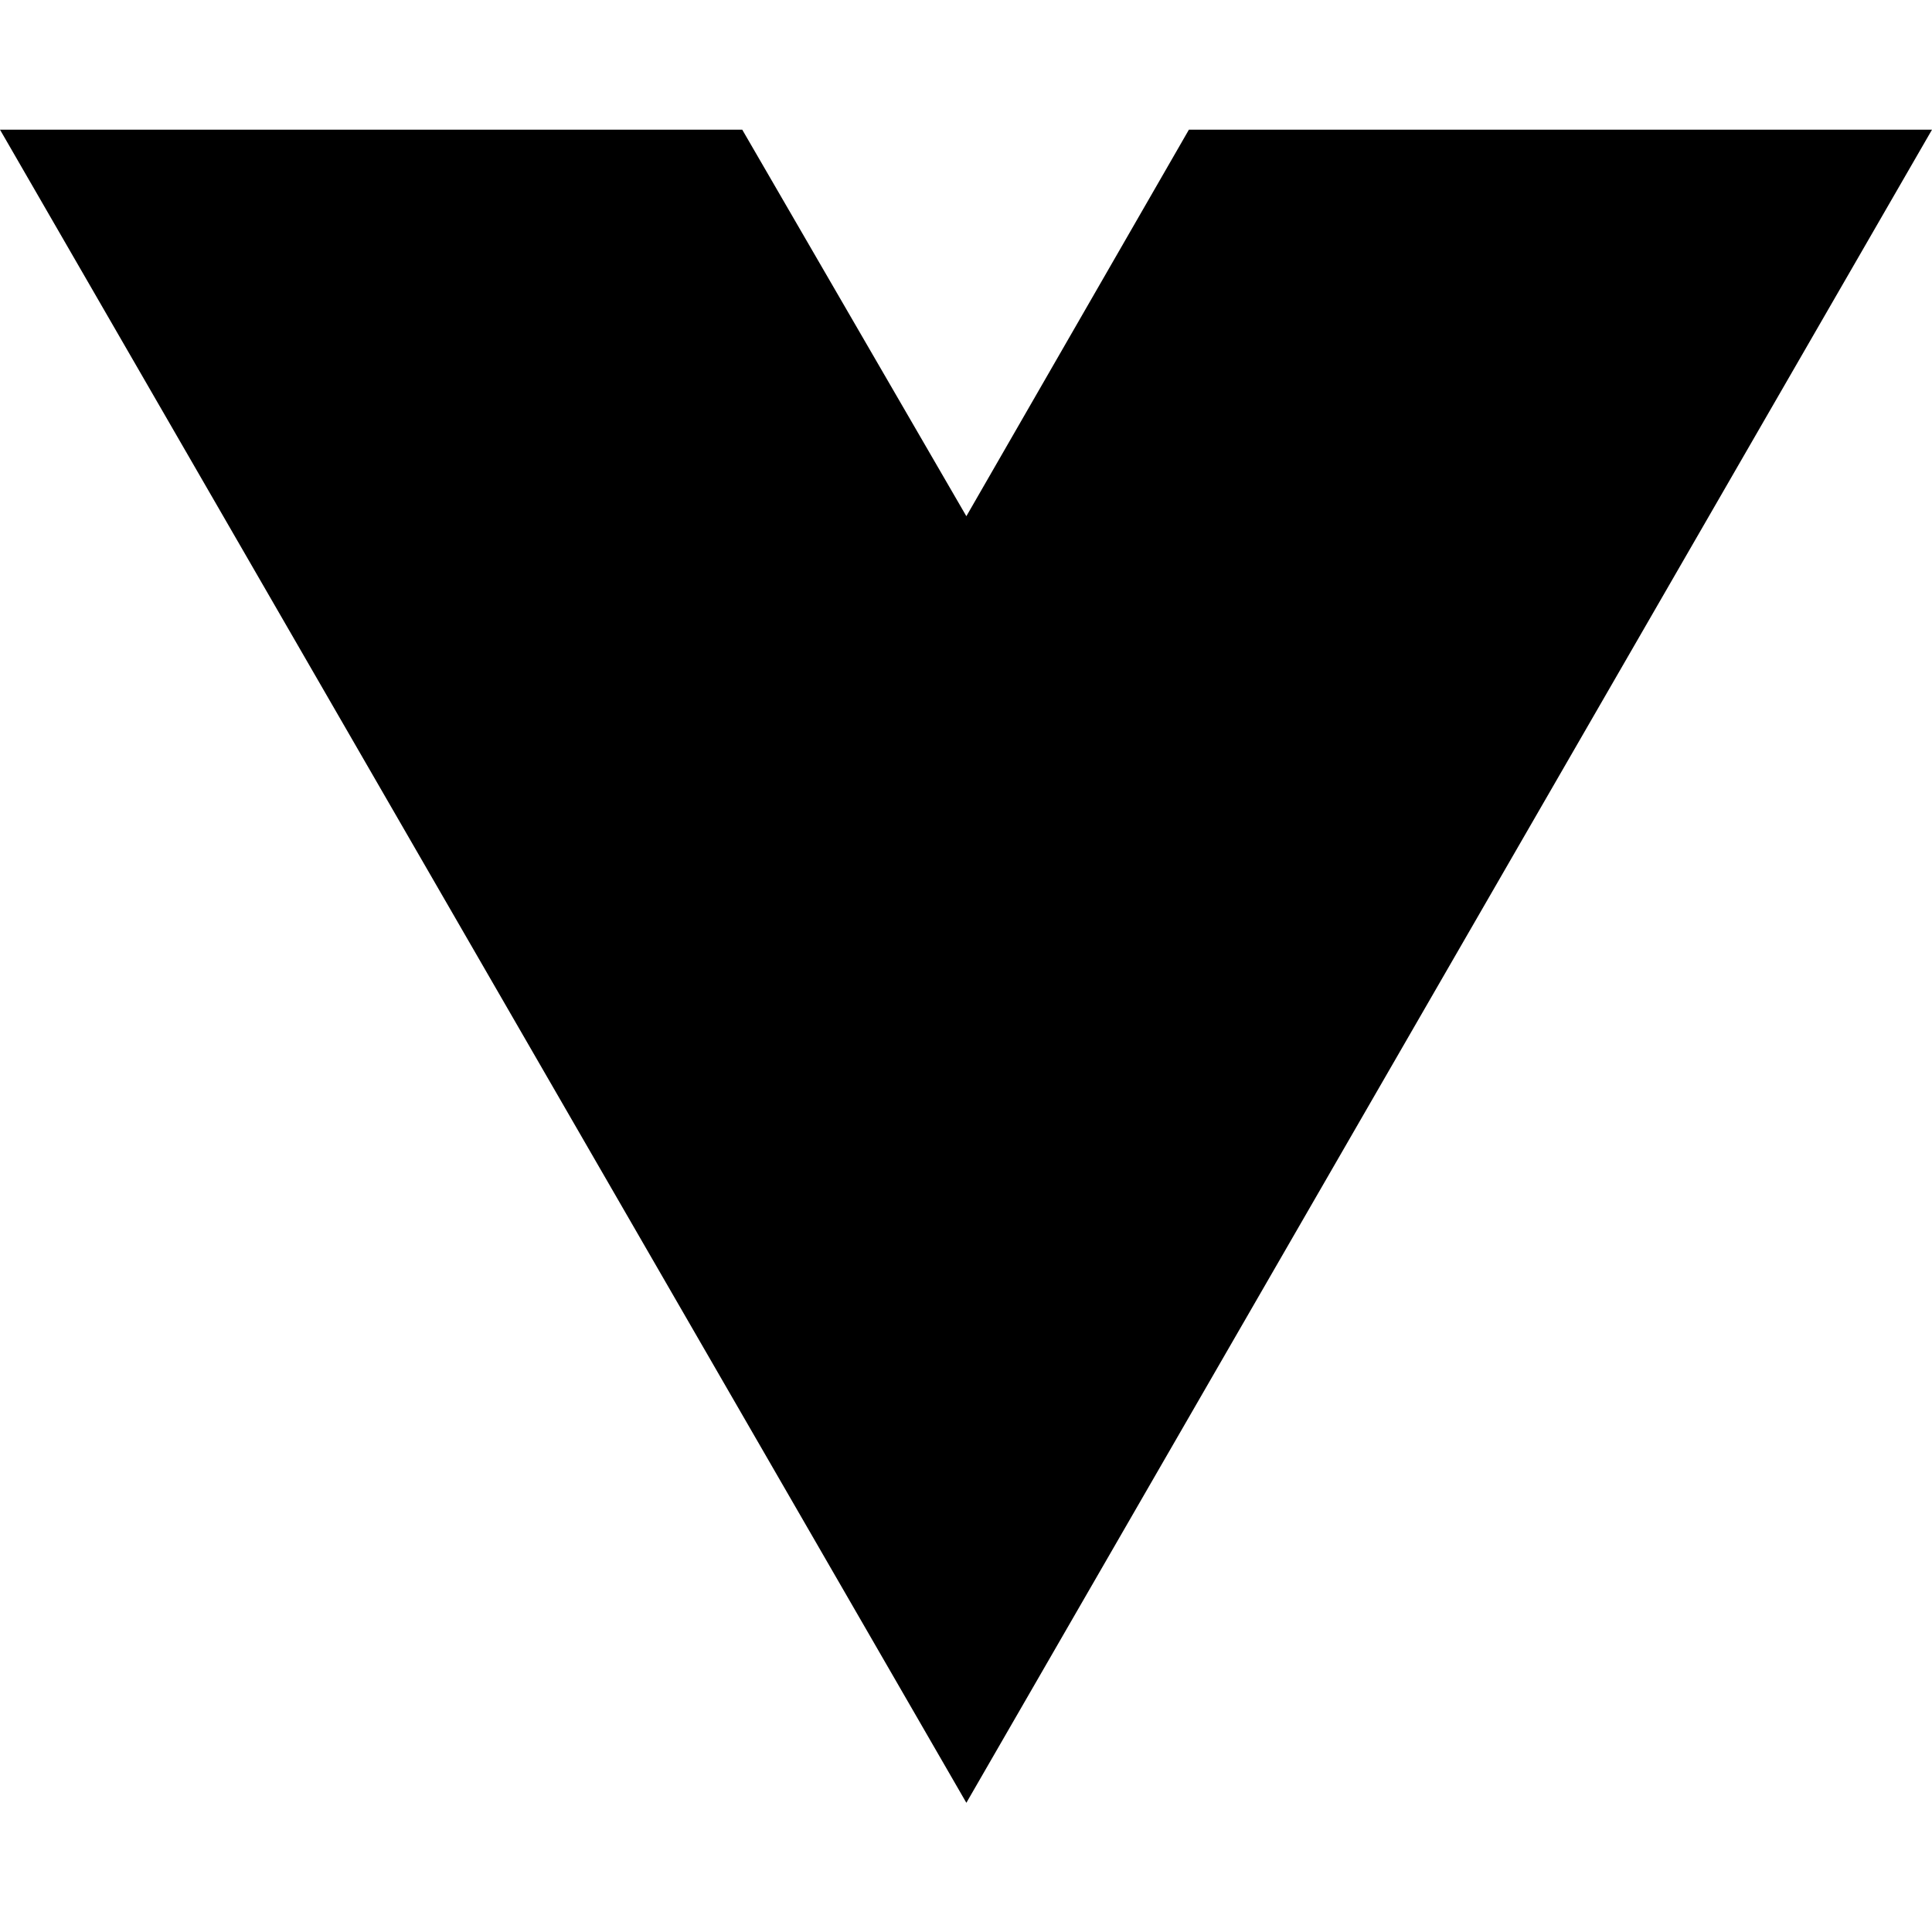
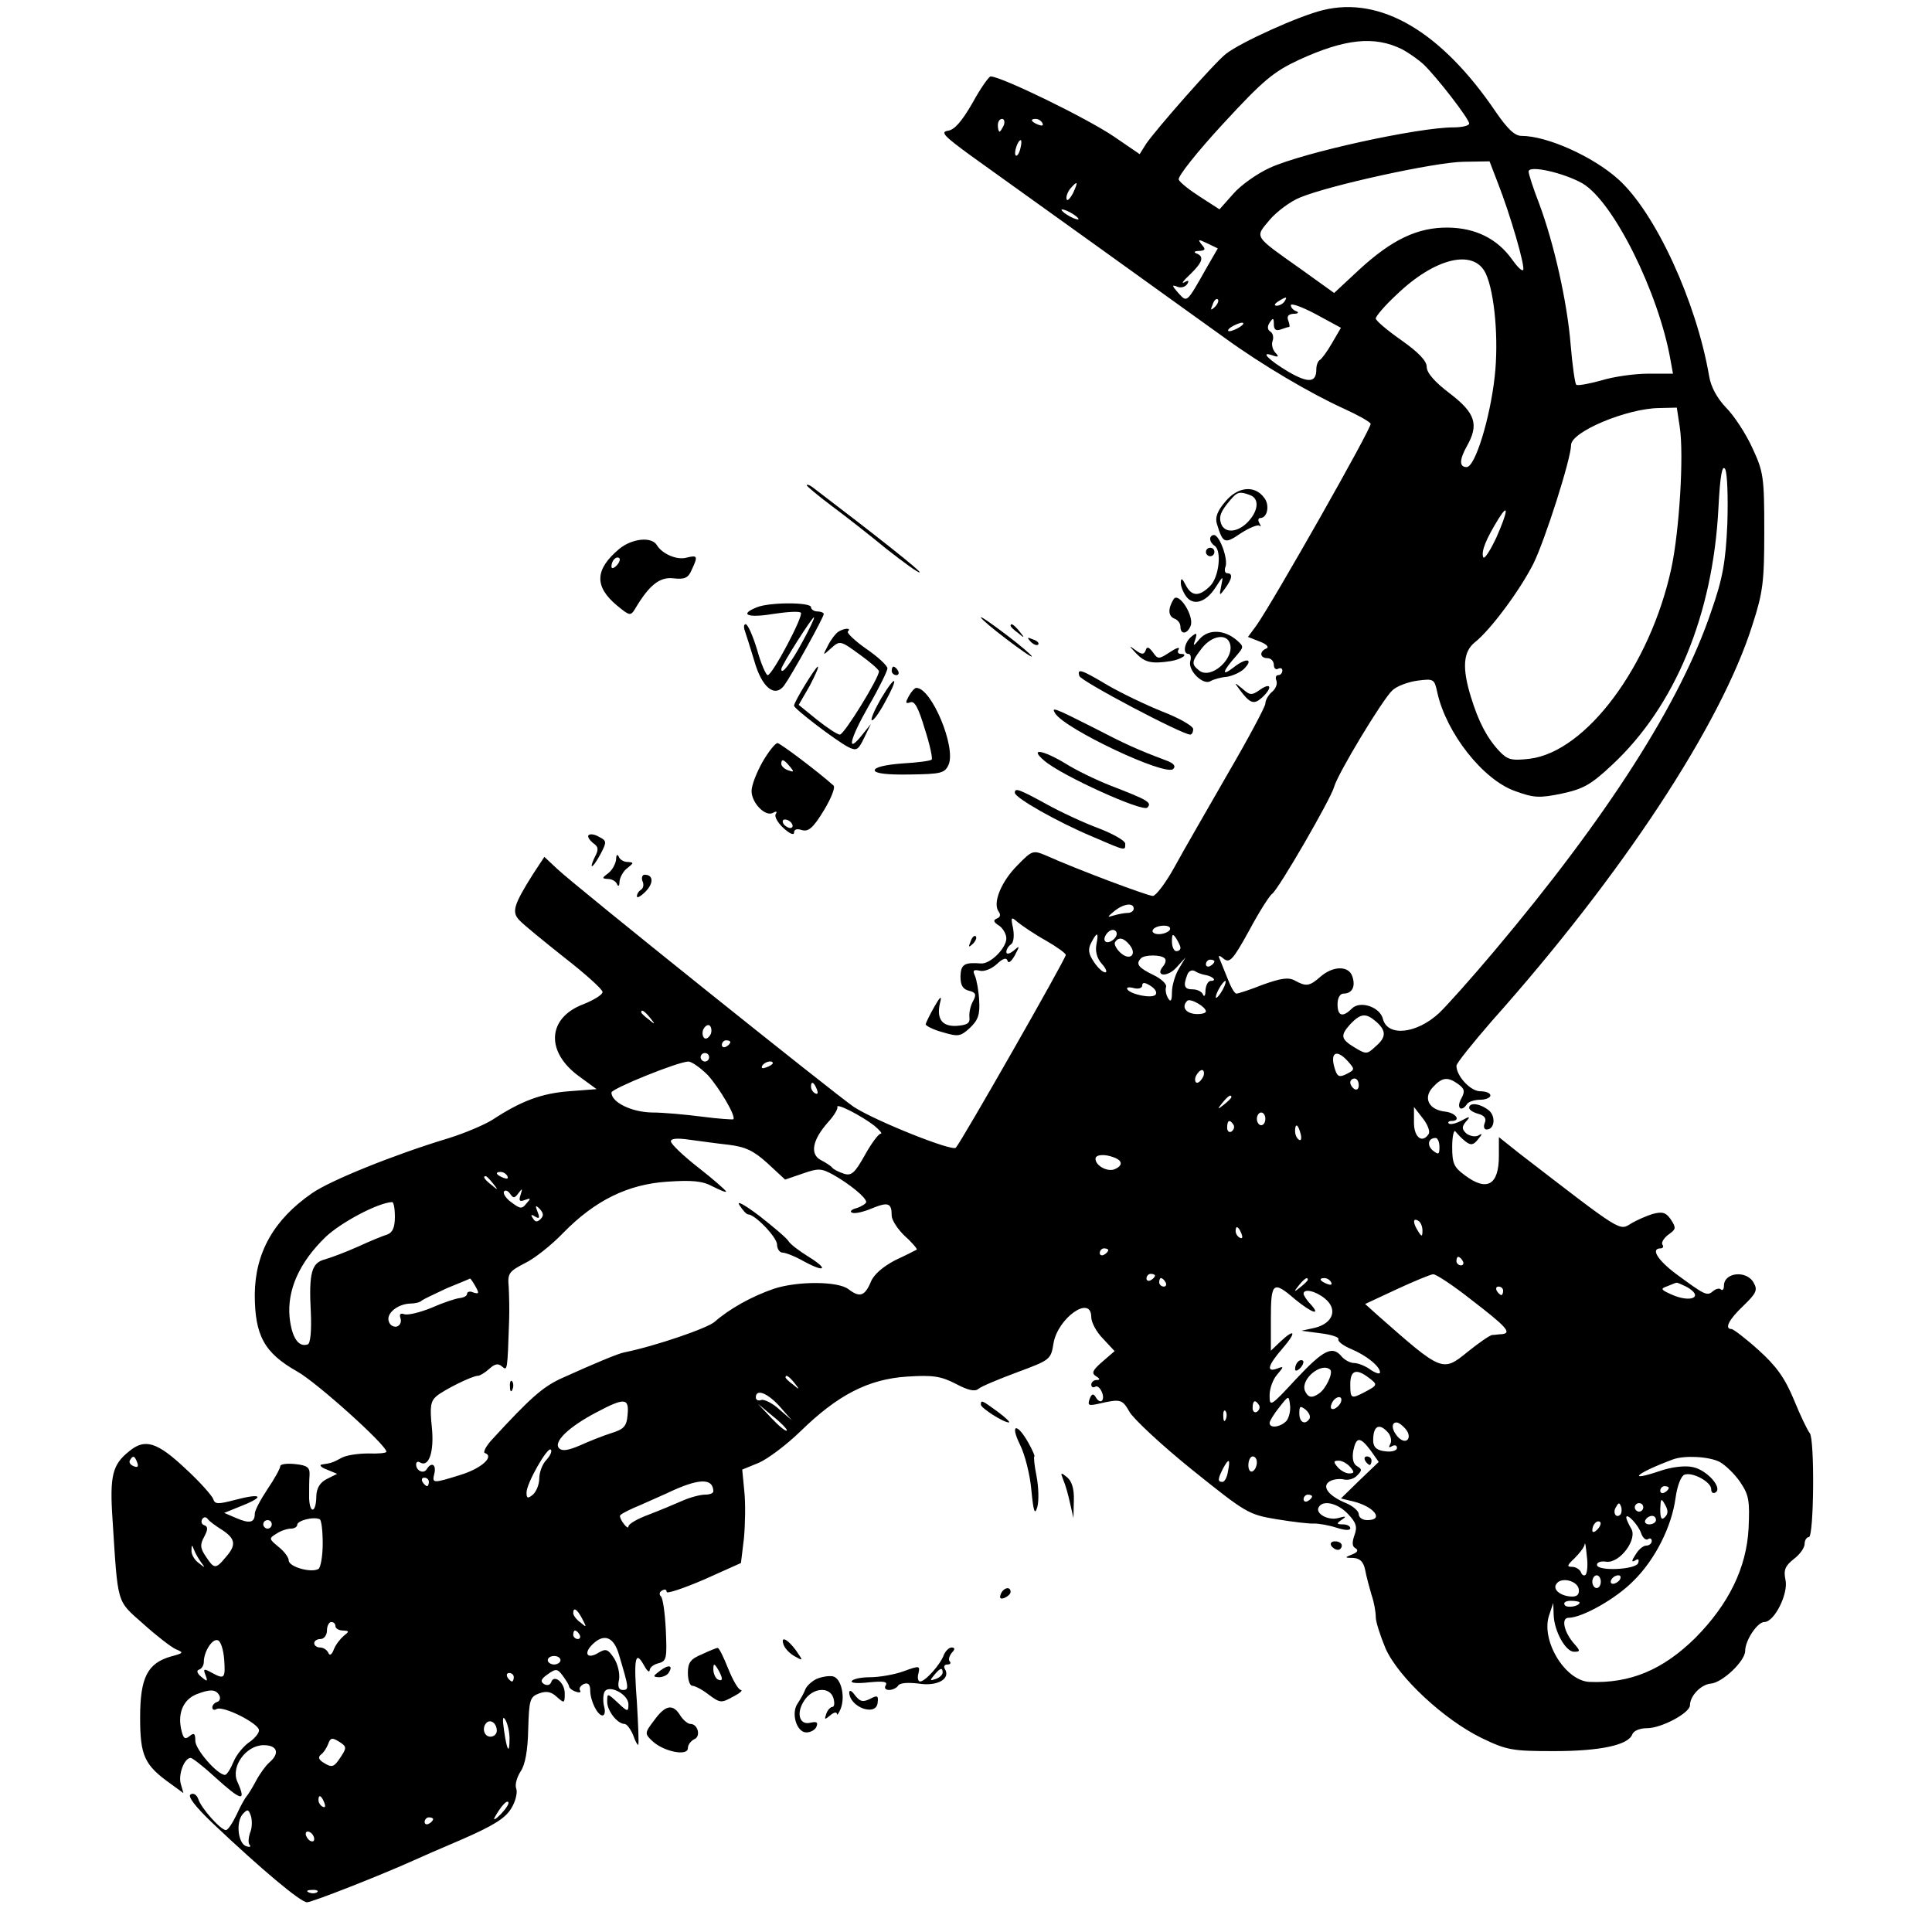
- <svg xmlns="http://www.w3.org/2000/svg" width="16" height="16" viewBox="0 0 16 16" fill="none">
-   <path d="M8.003 14.93L0 1.074H6.147L8.003 4.275L9.846 1.074H16L8.003 14.93Z" fill="black" />
+ <svg xmlns="http://www.w3.org/2000/svg" version="1.0" width="455pt" height="455pt" viewBox="0 0 455 455" preserveAspectRatio="xMidYMid meet">
+   <g transform="translate(0,455) scale(0.1,-0.1)" fill="#000000" stroke="none">
+     <path d="M3115 4526 c-57 -14 -194 -76 -228 -103 -26 -20 -164 -177 -188 -212 l-15 -24 -60 41 c-63 43 -266 142 -291 142 -4 0 -24 -28 -43 -63 -25 -43 -42 -63 -58 -65 -18 -3 -8 -13 55 -59 43 -31 180 -129 304 -218 124 -89 257 -185 295 -212 87 -63 201 -130 278 -165 33 -15 62 -31 64 -36 3 -9 -229 -418 -269 -475 l-20 -27 28 -11 c16 -6 22 -13 16 -16 -18 -7 -16 -23 2 -23 8 0 15 -7 15 -16 0 -8 5 -12 10 -9 6 3 10 1 10 -4 0 -6 -4 -11 -10 -11 -5 0 -7 -6 -4 -13 3 -8 -2 -20 -11 -27 -8 -7 -15 -19 -15 -27 0 -7 -40 -82 -89 -166 -48 -84 -105 -182 -125 -219 -21 -38 -44 -68 -51 -68 -12 0 -180 63 -251 95 -31 13 -33 13 -68 -23 -38 -38 -59 -89 -44 -109 5 -7 4 -13 -4 -16 -10 -4 -8 -9 5 -17 9 -6 17 -20 17 -30 0 -23 -38 -61 -60 -59 -39 3 -47 -2 -48 -30 0 -21 5 -30 19 -34 17 -4 19 -9 11 -24 -6 -10 -10 -27 -9 -38 2 -15 -5 -19 -30 -21 -36 -2 -49 18 -38 59 3 13 -2 8 -14 -13 -11 -19 -20 -38 -21 -42 0 -4 18 -13 40 -19 37 -11 42 -10 64 10 20 19 24 32 22 65 -1 22 -6 49 -10 58 -6 13 -3 15 11 12 10 -3 28 4 40 15 15 14 23 17 26 8 2 -7 9 -1 17 13 12 23 12 24 -3 11 -10 -8 -17 -9 -17 -3 0 6 5 14 11 18 6 4 8 19 5 37 -6 28 -5 29 11 15 10 -8 39 -28 66 -43 26 -15 47 -30 47 -34 0 -9 -247 -442 -259 -454 -9 -9 -189 63 -240 96 -44 30 -651 516 -698 560 l-31 29 -27 -41 c-46 -73 -50 -89 -32 -108 9 -10 57 -49 106 -88 49 -38 90 -75 90 -81 1 -6 -20 -19 -45 -29 -85 -32 -90 -112 -10 -170 l41 -30 -65 -5 c-65 -5 -113 -23 -180 -67 -19 -12 -66 -32 -105 -44 -126 -38 -277 -99 -320 -129 -90 -62 -134 -140 -135 -238 0 -97 22 -138 100 -182 45 -25 210 -173 210 -189 0 -3 -19 -5 -42 -4 -24 0 -52 -4 -63 -10 -20 -11 -25 -13 -47 -16 -7 -1 -2 -7 12 -12 l24 -10 -24 -12 c-16 -8 -24 -21 -25 -39 0 -40 -15 -46 -17 -7 0 19 0 44 1 55 1 18 -5 23 -34 26 -19 2 -35 0 -35 -5 0 -5 -13 -29 -30 -54 -16 -24 -30 -50 -30 -58 0 -21 -12 -24 -44 -10 l-28 12 42 17 c55 22 46 30 -15 14 -42 -11 -49 -11 -53 2 -3 8 -32 41 -66 72 -66 62 -95 71 -132 40 -39 -31 -46 -57 -39 -160 13 -204 9 -190 72 -246 31 -28 66 -55 77 -60 19 -8 19 -9 -11 -17 -56 -16 -73 -50 -73 -144 0 -90 10 -112 72 -156 l30 -22 -6 21 c-7 22 8 62 23 62 4 0 30 -20 57 -45 63 -57 75 -60 53 -11 -16 35 20 86 62 86 32 0 39 -19 13 -41 -8 -7 -22 -26 -31 -43 -9 -17 -19 -33 -22 -36 -3 -3 -14 -22 -23 -42 -10 -21 -21 -38 -26 -38 -12 0 -58 51 -65 73 -4 11 -12 15 -18 11 -8 -4 11 -29 52 -68 114 -108 207 -186 222 -186 12 0 177 65 252 99 11 5 63 28 115 50 73 32 100 49 114 72 10 16 15 37 12 46 -4 9 1 27 10 41 11 16 17 50 18 100 2 69 4 76 26 84 17 6 28 4 41 -8 18 -16 19 -16 19 8 0 26 -26 46 -32 26 -3 -7 -10 -8 -17 -4 -9 6 -7 12 9 23 19 14 23 13 35 -3 8 -11 15 -22 15 -25 0 -4 7 -10 16 -13 8 -3 13 -2 10 3 -3 5 1 11 9 15 10 4 15 -1 15 -15 0 -24 17 -59 29 -59 5 0 7 9 4 20 -3 11 -3 26 0 34 8 21 57 -3 57 -28 0 -18 -2 -18 -25 4 -25 23 -25 23 -25 2 0 -21 24 -52 41 -52 5 0 14 -12 20 -26 5 -15 11 -25 12 -23 2 2 0 47 -3 99 -8 104 -4 125 16 89 7 -13 13 -19 14 -13 0 7 9 14 21 17 19 5 20 12 17 79 -2 40 -7 76 -12 79 -4 4 -3 10 3 13 6 4 11 3 11 -3 0 -5 39 8 88 29 l87 39 7 58 c3 32 4 81 1 110 l-5 52 39 16 c21 9 65 42 98 74 88 86 160 123 251 129 61 4 80 1 115 -17 28 -15 45 -19 53 -12 7 6 48 23 91 39 78 29 80 30 86 68 10 60 89 116 89 62 0 -12 12 -35 28 -51 l27 -29 -29 -25 c-23 -20 -26 -27 -15 -34 10 -6 10 -9 2 -9 -7 0 -13 -5 -13 -11 0 -5 4 -8 9 -5 10 7 25 -24 16 -33 -3 -3 -10 0 -14 8 -6 10 -10 9 -15 -4 -5 -15 -2 -16 21 -11 52 12 56 11 73 -19 9 -16 75 -78 147 -136 127 -102 133 -106 200 -117 37 -6 77 -11 88 -10 11 0 35 -4 53 -10 19 -6 32 -7 32 -1 0 5 -8 9 -17 9 -16 0 -16 2 -3 11 12 8 10 9 -8 4 -24 -7 -56 11 -46 26 10 17 45 9 69 -17 19 -20 22 -30 15 -49 -6 -17 -6 -27 2 -31 8 -5 5 -10 -8 -15 -18 -7 -17 -8 3 -8 16 -1 24 -9 28 -28 3 -16 10 -42 15 -59 6 -17 10 -40 10 -52 0 -12 11 -45 23 -74 30 -68 138 -168 226 -211 60 -29 73 -31 171 -31 108 0 174 14 184 39 3 9 18 15 35 15 34 0 101 36 101 54 0 22 26 49 49 51 27 2 81 53 81 77 0 25 29 68 45 68 24 0 57 67 50 99 -5 23 -1 33 19 49 15 11 26 27 26 36 0 9 5 16 10 16 12 0 14 232 2 245 -5 6 -22 41 -37 78 -22 53 -42 80 -84 118 -30 27 -59 49 -63 49 -18 0 -6 23 28 55 30 29 34 37 24 54 -16 30 -70 25 -70 -7 0 -8 -3 -12 -7 -9 -3 4 -12 2 -19 -4 -14 -12 -19 -9 -87 41 -44 33 -60 60 -36 60 5 0 8 4 4 9 -3 5 4 16 15 24 17 12 18 15 5 35 -12 17 -20 19 -43 13 -16 -5 -38 -15 -50 -22 -29 -18 -19 -24 -263 164 l-49 39 0 -44 c0 -69 -28 -85 -80 -46 -26 19 -30 28 -30 67 0 25 4 42 8 36 4 -5 14 -16 23 -23 13 -10 19 -9 30 5 10 12 11 15 1 9 -7 -4 -19 -2 -28 4 -11 10 -12 16 -2 28 12 13 10 14 -10 3 -13 -7 -26 -10 -30 -7 -3 3 0 6 6 6 24 0 11 19 -14 22 -39 4 -53 32 -30 57 22 24 35 26 60 8 15 -11 17 -17 7 -35 -12 -22 1 -32 14 -12 3 5 17 10 31 10 13 0 24 5 24 10 0 6 -11 10 -24 10 -23 0 -56 36 -56 60 0 6 38 53 83 105 306 343 540 698 614 933 25 77 28 102 28 222 0 127 -2 139 -28 195 -15 33 -43 76 -62 95 -21 22 -36 49 -40 75 -30 174 -126 384 -214 463 -59 53 -167 102 -228 102 -16 0 -33 17 -60 56 -128 189 -271 274 -408 240z m187 -92 c15 -8 38 -24 51 -36 32 -31 107 -128 107 -139 0 -5 -17 -9 -37 -9 -83 0 -353 -59 -432 -95 -31 -14 -70 -42 -87 -62 l-32 -36 -45 29 c-25 16 -48 34 -51 41 -3 7 44 66 104 131 95 103 119 123 179 151 109 50 178 57 243 25z m-938 -179 c-4 -8 -8 -15 -10 -15 -2 0 -4 7 -4 15 0 8 4 15 10 15 5 0 7 -7 4 -15z m91 5 c3 -6 -1 -7 -9 -4 -18 7 -21 14 -7 14 6 0 13 -4 16 -10z m-52 -60 c-3 -12 -8 -19 -11 -16 -5 6 5 36 12 36 2 0 2 -9 -1 -20z m1125 -82 c29 -74 65 -198 59 -204 -3 -3 -14 8 -26 25 -35 49 -86 74 -150 75 -72 1 -133 -28 -211 -100 l-58 -54 -78 56 c-113 80 -109 74 -74 116 16 19 49 44 72 53 70 29 318 83 384 84 l62 1 20 -52z m199 0 c73 -43 179 -257 207 -415 l6 -33 -58 0 c-32 0 -82 -7 -111 -16 -29 -8 -56 -13 -59 -10 -3 4 -9 46 -13 94 -8 100 -39 238 -74 332 -14 36 -25 70 -25 76 0 16 83 -3 127 -28z m-1200 -23 c-7 -13 -14 -20 -15 -14 -2 5 2 16 8 24 18 21 20 18 7 -10z m13 -61 c0 -2 -9 0 -20 6 -11 6 -20 13 -20 16 0 2 9 0 20 -6 11 -6 20 -13 20 -16z m302 -114 c-48 -85 -46 -83 -67 -60 -15 17 -16 20 -3 15 9 -4 19 -1 24 6 5 8 3 10 -7 4 -8 -4 -2 4 14 19 30 29 33 42 15 49 -8 3 -5 6 6 6 15 1 16 4 6 15 -10 13 -8 13 13 3 l25 -12 -26 -45z m657 -14 c21 -45 31 -157 21 -244 -11 -98 -46 -212 -66 -212 -18 0 -17 18 1 50 28 50 20 77 -40 123 -36 27 -55 49 -55 63 0 14 -19 34 -60 63 -33 23 -60 46 -60 51 0 5 21 30 48 55 91 88 183 110 211 51z m-638 -79 c-10 -9 -11 -8 -5 6 3 10 9 15 12 12 3 -3 0 -11 -7 -18z m164 13 c-3 -5 -12 -10 -18 -10 -7 0 -6 4 3 10 19 12 23 12 15 0z m112 -98 c-12 -21 -25 -38 -29 -40 -4 -2 -8 -12 -8 -22 0 -31 -18 -33 -65 -6 -47 28 -69 50 -38 39 14 -5 16 -3 6 7 -6 7 -9 19 -6 27 3 8 1 18 -5 22 -7 4 -8 12 -2 21 8 12 10 12 10 -4 0 -12 5 -16 16 -12 9 3 17 6 20 6 2 0 1 7 -2 15 -4 10 0 15 12 16 11 0 14 3 7 6 -7 2 -13 9 -13 14 0 6 27 -4 59 -21 l59 -32 -21 -36z m-217 38 c-8 -5 -19 -10 -25 -10 -5 0 -3 5 5 10 8 5 20 10 25 10 6 0 3 -5 -5 -10z m1036 -236 c10 -66 -1 -245 -20 -333 -50 -230 -201 -432 -334 -448 -43 -5 -52 -2 -71 18 -29 31 -49 69 -67 128 -21 68 -18 106 9 128 37 29 106 122 138 185 27 54 89 248 89 280 0 31 131 86 207 87 l42 1 7 -46z m112 -228 c-4 -90 -11 -129 -38 -206 -72 -214 -244 -483 -511 -800 -53 -63 -112 -129 -130 -146 -53 -49 -121 -56 -132 -14 -7 29 -54 44 -73 25 -22 -22 -34 -18 -34 10 0 15 6 25 14 25 20 0 29 16 21 40 -8 26 -45 26 -75 0 -26 -23 -34 -24 -61 -9 -15 8 -33 5 -75 -10 -30 -12 -58 -21 -62 -21 -5 0 -14 17 -22 38 -8 20 -17 42 -19 47 -2 6 3 4 11 -3 14 -11 22 -2 59 65 23 43 48 83 55 88 16 12 139 225 146 252 8 30 114 206 137 227 10 10 37 20 59 23 39 5 40 4 47 -28 21 -95 107 -205 183 -232 44 -16 57 -17 110 -6 51 11 69 21 119 68 148 138 237 353 250 604 4 78 9 104 16 92 5 -10 7 -66 5 -129z m-544 -32 c-15 -32 -29 -53 -31 -46 -5 14 7 43 36 90 25 40 22 17 -5 -44z m-854 -874 c0 -5 -6 -10 -14 -10 -8 0 -23 -3 -33 -6 -16 -5 -16 -4 1 10 22 18 46 21 46 6z m85 -50 c-3 -5 -15 -10 -26 -10 -11 0 -17 5 -14 10 3 6 15 10 26 10 11 0 17 -4 14 -10z m-125 -9 c0 -12 -20 -25 -27 -18 -7 7 6 27 18 27 5 0 9 -4 9 -9z m-48 -26 c-3 -16 2 -33 13 -45 10 -11 13 -20 8 -20 -6 0 -18 11 -27 25 -13 19 -14 30 -6 45 14 27 18 25 12 -5z m198 -7 c0 -5 -4 -8 -10 -8 -5 0 -10 10 -10 23 0 18 2 19 10 7 5 -8 10 -18 10 -22z m-120 7 c19 -23 1 -39 -21 -19 -10 9 -16 21 -13 25 8 13 20 11 34 -6z m83 -32 c4 -3 2 -12 -4 -19 -20 -24 11 -26 32 -2 l21 23 -16 -27 c-9 -15 -16 -40 -16 -55 0 -20 -3 -24 -9 -14 -5 8 -7 20 -5 26 3 7 -11 20 -30 29 -35 17 -42 26 -29 39 8 9 48 9 56 0z m117 -7 c0 -3 -4 -8 -10 -11 -5 -3 -10 -1 -10 4 0 6 5 11 10 11 6 0 10 -2 10 -4z m-22 -32 c18 -3 29 -14 14 -14 -7 0 -12 -10 -13 -22 0 -13 -3 -17 -6 -10 -2 6 -13 12 -24 12 -20 0 -23 8 -13 34 3 9 11 13 18 9 6 -4 17 -8 24 -9z m-117 -47 c-9 -9 -58 1 -66 13 -3 5 4 6 15 3 11 -3 20 0 20 6 0 8 6 8 20 -1 11 -7 16 -16 11 -21z m159 13 c-6 -11 -13 -20 -16 -20 -2 0 0 9 6 20 6 11 13 20 16 20 2 0 0 -9 -6 -20z m-40 -52 c0 -4 -11 -7 -25 -6 -23 2 -33 17 -19 31 7 7 44 -14 44 -25z m-1309 -15 c13 -16 12 -17 -3 -4 -10 7 -18 15 -18 17 0 8 8 3 21 -13z m1711 -10 c23 -21 23 -36 -3 -58 -19 -18 -22 -18 -47 -3 -35 21 -36 29 -12 56 25 26 37 27 62 5z m-1568 -28 c-4 -8 -10 -13 -15 -10 -4 3 -6 12 -3 20 4 8 10 13 15 10 4 -3 6 -12 3 -20z m46 -19 c0 -3 -4 -8 -10 -11 -5 -3 -10 -1 -10 4 0 6 5 11 10 11 6 0 10 -2 10 -4z m-50 -36 c0 -5 -4 -10 -10 -10 -5 0 -10 5 -10 10 0 6 5 10 10 10 6 0 10 -4 10 -10z m1504 -9 c17 -19 17 -20 -2 -30 -16 -8 -21 -7 -26 5 -16 43 -1 57 28 25z m-1507 -33 c27 -30 67 -97 60 -104 -1 -1 -34 1 -72 6 -39 5 -92 10 -120 10 -48 1 -95 24 -95 47 0 9 155 72 181 73 8 0 29 -15 46 -32z m153 28 c0 -2 -7 -7 -16 -10 -8 -3 -12 -2 -9 4 6 10 25 14 25 6z m1014 -31 c-4 -8 -10 -15 -15 -15 -4 0 -6 7 -3 15 4 8 10 15 15 15 4 0 6 -7 3 -15z m366 -21 c0 -8 -4 -12 -10 -9 -5 3 -10 10 -10 16 0 5 5 9 10 9 6 0 10 -7 10 -16z m-1276 -10 c3 -8 2 -12 -4 -9 -6 3 -10 10 -10 16 0 14 7 11 14 -7z m976 -18 c0 -2 -8 -10 -17 -17 -16 -13 -17 -12 -4 4 13 16 21 21 21 13z m-841 -67 c13 -11 20 -19 15 -19 -5 0 -22 -23 -37 -50 -24 -43 -32 -50 -50 -44 -12 4 -24 10 -27 14 -3 4 -15 12 -27 18 -26 14 -20 47 17 89 14 15 24 32 22 36 -3 10 56 -20 87 -44z m1306 -19 c-15 -24 -35 -9 -35 26 l0 37 21 -27 c11 -14 17 -30 14 -36z m-385 35 c0 -8 -4 -15 -10 -15 -5 0 -10 7 -10 15 0 8 5 15 10 15 6 0 10 -7 10 -15z m-75 -14 c3 -5 1 -12 -5 -16 -5 -3 -10 1 -10 9 0 18 6 21 15 7z m158 -21 c3 -11 1 -18 -4 -14 -5 3 -9 12 -9 20 0 20 7 17 13 -6z m-1347 -26 c40 -5 59 -14 92 -44 l41 -38 41 14 c37 13 44 13 73 -3 37 -21 77 -53 77 -64 0 -3 -10 -10 -22 -14 -13 -3 -18 -9 -11 -11 6 -3 27 2 46 10 39 16 47 13 47 -17 0 -10 14 -32 31 -48 18 -16 30 -31 28 -32 -2 -1 -25 -13 -51 -25 -30 -16 -51 -34 -58 -53 -14 -32 -26 -35 -52 -15 -25 19 -120 19 -175 1 -53 -18 -106 -48 -140 -78 -17 -15 -139 -57 -213 -72 -15 -3 -68 -25 -152 -63 -41 -20 -69 -44 -159 -142 -15 -16 -22 -31 -17 -32 23 -8 -8 -36 -56 -51 -67 -21 -69 -21 -63 3 5 21 -7 28 -18 10 -7 -12 -25 -4 -25 11 0 6 4 8 9 5 21 -13 34 25 28 83 -5 48 -3 61 11 73 18 15 84 48 98 48 4 0 16 7 26 16 13 12 21 14 30 6 13 -11 13 -12 17 108 1 25 0 61 -1 80 -3 31 1 36 38 55 23 11 63 43 90 71 75 77 153 115 245 121 58 4 83 2 107 -11 18 -9 32 -15 32 -12 0 2 -29 28 -65 56 -36 28 -65 56 -65 62 0 7 15 8 43 4 23 -3 65 -9 93 -12z m1674 -5 c0 -18 -2 -19 -15 -9 -15 12 -12 30 6 30 5 0 9 -10 9 -21z m-766 -25 c21 -8 20 -20 0 -28 -17 -6 -44 9 -44 25 0 10 21 12 44 3z m-1429 -44 c3 -6 -1 -7 -9 -4 -18 7 -21 14 -7 14 6 0 13 -4 16 -10z m-34 -17 c13 -16 12 -17 -3 -4 -17 13 -22 21 -14 21 2 0 10 -8 17 -17z m60 -23 c9 12 10 12 5 -4 -5 -14 -2 -17 10 -12 14 5 15 4 4 -8 -11 -14 -15 -13 -35 2 -13 9 -21 21 -18 26 3 4 9 2 14 -5 8 -12 11 -11 20 1z m-291 -55 c0 -25 -5 -37 -17 -42 -10 -3 -42 -16 -70 -29 -29 -13 -64 -26 -78 -30 -31 -8 -38 -31 -33 -125 2 -42 -1 -73 -7 -75 -22 -8 -38 16 -43 64 -6 64 23 129 85 189 36 34 122 80 156 82 4 1 7 -15 7 -34z m343 -6 c-8 -8 -13 -7 -18 2 -6 8 -4 10 5 4 10 -6 12 -4 6 11 -6 15 -5 17 5 7 9 -10 10 -16 2 -24z m2077 -27 c0 -15 -2 -15 -10 -2 -13 20 -13 33 0 25 6 -3 10 -14 10 -23z m-426 -8 c3 -8 2 -12 -4 -9 -6 3 -10 10 -10 16 0 14 7 11 14 -7z m-314 -38 c0 -3 -4 -8 -10 -11 -5 -3 -10 -1 -10 4 0 6 5 11 10 11 6 0 10 -2 10 -4z m835 -26 c3 -5 1 -10 -4 -10 -6 0 -11 5 -11 10 0 6 2 10 4 10 3 0 8 -4 11 -10z m-725 -34 c0 -3 -4 -8 -10 -11 -5 -3 -10 -1 -10 4 0 6 5 11 10 11 6 0 10 -2 10 -4z m745 -57 c82 -63 96 -78 73 -81 -7 0 -18 -2 -24 -2 -6 -1 -32 -19 -58 -40 -59 -48 -60 -47 -211 86 l-30 27 75 35 c41 19 80 35 85 35 6 1 47 -26 90 -60z m-2345 31 c9 -16 8 -18 -5 -14 -8 4 -15 2 -15 -3 0 -5 -8 -9 -17 -10 -10 -1 -40 -11 -67 -23 -27 -11 -56 -18 -64 -15 -9 3 -12 0 -9 -9 3 -8 0 -17 -8 -20 -7 -2 -16 2 -19 11 -8 19 20 42 50 43 11 0 24 3 27 7 4 3 31 16 59 29 29 12 54 22 55 23 1 0 7 -8 13 -19z m1625 10 c3 -5 1 -10 -4 -10 -6 0 -11 5 -11 10 0 6 2 10 4 10 3 0 8 -4 11 -10z m335 6 c0 -2 -8 -10 -17 -17 -16 -13 -17 -12 -4 4 13 16 21 21 21 13z m55 -6 c3 -6 -1 -7 -9 -4 -18 7 -21 14 -7 14 6 0 13 -4 16 -10z m836 -10 c44 -24 12 -40 -36 -18 -24 11 -25 13 -8 19 10 4 19 8 21 8 2 1 12 -4 23 -9z m-921 -30 c39 -32 62 -40 37 -12 -10 10 -17 22 -17 25 0 13 28 7 50 -11 31 -25 20 -58 -23 -69 l-32 -7 45 -6 c25 -3 44 -9 42 -14 -2 -5 11 -15 30 -23 36 -15 68 -41 68 -55 0 -5 -10 -2 -22 6 -12 9 -30 16 -39 16 -9 0 -22 7 -29 15 -22 27 -43 16 -107 -52 -61 -66 -63 -67 -63 -39 0 16 8 38 18 49 16 19 16 20 0 14 -27 -10 -22 8 13 48 33 38 29 48 -6 15 l-22 -21 0 76 c0 85 5 90 57 45z m490 20 c0 -5 -2 -10 -4 -10 -3 0 -8 5 -11 10 -3 6 -1 10 4 10 6 0 11 -4 11 -10z m-407 -186 c7 -8 -11 -46 -27 -56 -17 -12 -26 -9 -33 7 -10 28 40 68 60 49z m91 -19 c21 -16 21 -17 -11 -34 -31 -16 -33 -15 -33 19 0 33 14 38 44 15z m-1353 -12 c13 -16 12 -17 -3 -4 -10 7 -18 15 -18 17 0 8 8 3 21 -13z m-35 -55 l29 -33 -30 26 c-16 15 -36 24 -42 22 -7 -3 -13 0 -13 6 0 21 27 11 56 -21z m1194 -34 c-14 -15 -40 -19 -40 -5 0 4 10 21 23 37 22 28 22 28 25 6 2 -13 -2 -30 -8 -38z m128 44 c-2 -6 -10 -14 -16 -16 -7 -2 -10 2 -6 12 7 18 28 22 22 4z m-1680 -30 c-2 -27 -9 -34 -38 -43 -19 -6 -52 -19 -74 -29 -28 -12 -42 -14 -49 -7 -15 15 23 51 88 85 66 35 77 34 73 -6z m1487 23 c3 -5 1 -12 -5 -16 -5 -3 -10 1 -10 9 0 18 6 21 15 7z m-1112 -60 c-2 -3 -18 10 -36 29 l-32 34 36 -30 c20 -16 34 -31 32 -33z m1231 28 c-10 -16 -24 -9 -24 12 0 18 2 19 15 9 8 -7 12 -16 9 -21z m-197 -1 c-3 -8 -6 -5 -6 6 -1 11 2 17 5 13 3 -3 4 -12 1 -19z m423 -23 c17 -20 3 -39 -16 -21 -16 16 -19 36 -5 36 5 0 14 -7 21 -15z m-40 -10 c6 -8 8 -20 4 -26 -4 -8 -3 -9 4 -5 7 4 12 2 12 -4 0 -6 -12 -10 -27 -8 -20 2 -28 9 -29 23 -1 37 14 46 36 20z m-42 -41 l19 -27 -45 -43 -44 -43 29 -7 c49 -12 74 -44 33 -44 -11 0 -20 6 -20 14 0 7 -13 19 -30 26 -41 17 -58 39 -39 51 8 5 22 7 33 5 10 -3 25 1 32 9 12 12 12 15 0 22 -9 5 -12 18 -9 36 7 34 16 34 41 1z m-1941 -22 c-10 -10 -17 -30 -17 -44 0 -14 -7 -31 -15 -38 -12 -10 -15 -9 -15 5 0 22 50 109 57 101 4 -3 -1 -14 -10 -24z m-964 -6 c4 -10 1 -13 -8 -9 -8 3 -12 9 -9 14 7 12 11 11 17 -5z m2637 0 c0 -8 -4 -18 -10 -21 -5 -3 -10 3 -10 14 0 12 5 21 10 21 6 0 10 -6 10 -14z m1090 1 c13 -7 35 -28 48 -47 21 -31 23 -44 20 -110 -5 -93 -47 -178 -125 -257 -77 -76 -154 -108 -250 -104 -58 3 -116 100 -94 159 l9 27 1 -28 c1 -38 28 -87 48 -87 15 0 15 2 1 18 -25 28 -32 62 -14 62 32 0 112 45 153 87 51 50 90 128 99 195 4 29 13 52 21 55 19 7 63 -17 63 -34 0 -8 4 -11 10 -8 18 11 -21 54 -54 60 -18 4 -50 0 -76 -9 -83 -28 -56 -5 30 27 27 10 85 7 110 -6z m-1158 -22 c-2 -14 -8 -25 -13 -25 -12 0 -11 7 1 31 14 26 18 24 12 -6z m288 10 c10 -12 10 -15 -3 -15 -8 0 -20 7 -27 15 -10 12 -10 15 3 15 8 0 20 -7 27 -15z m-2170 -35 c0 -5 -2 -10 -4 -10 -3 0 -8 5 -11 10 -3 6 -1 10 4 10 6 0 11 -4 11 -10z m670 -22 c0 -5 -9 -8 -20 -8 -10 0 -34 -6 -52 -14 -18 -8 -54 -23 -80 -33 -27 -10 -48 -22 -48 -28 0 -10 -20 15 -20 25 0 3 15 11 33 19 17 7 52 23 77 34 75 36 109 37 110 5z m2250 8 c0 -3 -4 -8 -10 -11 -5 -3 -10 -1 -10 4 0 6 5 11 10 11 6 0 10 -2 10 -4z m-840 -20 c0 -3 -4 -8 -10 -11 -5 -3 -10 -1 -10 4 0 6 5 11 10 11 6 0 10 -2 10 -4z m831 -49 c-8 -8 -11 -3 -11 19 1 25 2 27 11 11 8 -14 8 -22 0 -30z m-105 6 c-10 -10 -19 5 -10 18 6 11 8 11 12 0 2 -7 1 -15 -2 -18z m54 17 c0 -5 -4 -10 -10 -10 -5 0 -10 5 -10 10 0 6 5 10 10 10 6 0 10 -4 10 -10z m-3347 -53 c32 -21 34 -36 8 -65 -23 -28 -27 -27 -46 2 -14 20 -14 29 -4 47 9 17 9 24 0 27 -6 2 -8 8 -5 14 4 6 9 6 13 1 3 -5 18 -16 34 -26z m237 -32 c0 -30 -5 -57 -10 -60 -17 -10 -70 5 -70 20 0 7 -11 22 -24 32 -23 19 -23 20 -5 31 10 7 26 12 34 12 8 0 15 4 15 9 0 10 39 20 53 13 4 -2 7 -27 7 -57z m3105 24 c4 -11 11 -17 16 -14 5 4 9 1 9 -4 0 -6 -6 -11 -13 -11 -7 0 -18 -9 -25 -21 -10 -15 -10 -19 -1 -14 7 5 10 3 7 -6 -5 -16 -98 -20 -97 -4 0 6 10 9 22 7 32 -4 75 54 58 79 -6 10 -11 22 -11 25 0 13 29 -18 35 -37z m35 31 c0 -5 -7 -10 -16 -10 -8 0 -12 5 -9 10 3 6 10 10 16 10 5 0 9 -4 9 -10z m-3260 -10 c0 -5 -4 -10 -10 -10 -5 0 -10 5 -10 10 0 6 5 10 10 10 6 0 10 -4 10 -10z m3122 -12 c-7 -7 -12 -8 -12 -2 0 14 12 26 19 19 2 -3 -1 -11 -7 -17z m-28 -107 c-4 -3 -9 0 -11 7 -3 6 -12 12 -21 12 -13 0 -11 4 6 20 12 12 23 26 24 33 1 7 3 -5 5 -27 3 -21 1 -41 -3 -45z m-3260 29 c10 -13 9 -13 -6 -1 -10 7 -18 21 -17 30 0 13 1 14 6 1 3 -8 11 -22 17 -30z m3296 -45 c0 -8 -4 -15 -10 -15 -5 0 -10 7 -10 15 0 8 5 15 10 15 6 0 10 -7 10 -15z m45 5 c-3 -5 -11 -10 -16 -10 -6 0 -7 5 -4 10 3 6 11 10 16 10 6 0 7 -4 4 -10z m-97 -22 c2 -12 -3 -18 -15 -18 -26 0 -47 16 -38 29 10 18 49 9 53 -11z m2 -32 c0 -9 -30 -14 -35 -6 -4 6 3 10 14 10 12 0 21 -2 21 -4z m-2349 -38 c11 -21 11 -22 -4 -9 -10 7 -17 17 -17 22 0 15 9 10 21 -13z m-581 -18 c0 -5 8 -10 18 -10 15 -1 15 -2 1 -13 -8 -7 -19 -21 -23 -32 -5 -13 -10 -15 -13 -7 -3 6 -11 12 -19 12 -8 0 -14 5 -14 10 0 6 7 10 15 10 8 0 15 9 15 20 0 11 5 20 10 20 6 0 10 -4 10 -10z m575 -20 c3 -5 1 -10 -4 -10 -6 0 -11 5 -11 10 0 6 2 10 4 10 3 0 8 -4 11 -10z m93 -48 c23 -77 24 -82 9 -82 -10 0 -13 8 -9 25 2 14 -3 36 -12 50 -14 21 -19 23 -36 13 -27 -17 -37 -2 -14 20 27 26 50 17 62 -26z m-930 -10 c3 -45 1 -48 -30 -31 -18 10 -20 9 -14 -6 6 -16 4 -16 -10 -4 -10 8 -12 15 -5 17 6 2 11 10 11 18 0 24 20 56 33 51 7 -2 13 -22 15 -45z m792 -2 c0 -5 -7 -10 -15 -10 -8 0 -15 5 -15 10 0 6 7 10 15 10 8 0 15 -4 15 -10z m-110 -40 c0 -5 -2 -10 -4 -10 -3 0 -8 5 -11 10 -3 6 -1 10 4 10 6 0 11 -4 11 -10z m-694 -42 c4 -6 2 -14 -4 -16 -7 -2 -12 -8 -12 -13 0 -6 5 -7 10 -4 15 9 100 -34 100 -50 0 -7 -11 -20 -23 -28 -13 -9 -30 -29 -37 -46 -7 -17 -16 -31 -20 -31 -18 0 -70 60 -70 80 0 18 -3 20 -14 11 -11 -9 -15 -5 -20 20 -7 37 7 67 37 79 31 12 45 12 53 -2z m684 -102 c0 -39 -6 -30 -13 19 -4 27 -3 35 3 25 5 -8 10 -28 10 -44z m-30 18 c0 -8 -7 -14 -15 -14 -15 0 -21 21 -9 33 10 9 24 -2 24 -19z m-367 -61 c-17 -26 -21 -27 -43 -13 -10 7 -11 12 -4 18 6 4 13 15 17 25 5 15 10 15 26 5 17 -11 18 -14 4 -35z m-39 -109 c3 -8 2 -12 -4 -9 -6 3 -10 10 -10 16 0 14 7 11 14 -7z m416 -26 c-13 -13 -19 -16 -15 -8 14 25 28 41 32 36 3 -3 -5 -15 -17 -28z m-591 -44 c-4 -12 -5 -25 -1 -29 4 -4 0 -6 -8 -3 -19 6 -25 55 -9 75 12 13 14 13 20 -4 3 -10 3 -28 -2 -39z m431 32 c0 -3 -4 -8 -10 -11 -5 -3 -10 -1 -10 4 0 6 5 11 10 11 6 0 10 -2 10 -4z m-280 -47 c0 -6 -4 -7 -10 -4 -5 3 -10 11 -10 16 0 6 5 7 10 4 6 -3 10 -11 10 -16z m7 -125 c-3 -3 -12 -4 -19 -1 -8 3 -5 6 6 6 11 1 17 -2 13 -5z" />
+     <path d="M1742 1711 c7 -11 16 -21 20 -21 16 0 68 -54 68 -71 0 -10 6 -19 13 -19 7 0 30 -9 51 -21 50 -27 58 -18 9 12 -21 13 -42 29 -46 36 -4 7 -35 33 -68 59 -37 28 -56 38 -47 25z" />
+     <path d="M1201 1284 c0 -11 3 -14 6 -6 3 7 2 16 -1 19 -3 4 -6 -2 -5 -13z" />
+     <path d="M3057 1343 c-4 -3 -7 -11 -7 -17 0 -6 5 -5 12 2 6 6 9 14 7 17 -3 3 -9 2 -12 -2z" />
+     <path d="M3215 1110 c3 -5 8 -10 11 -10 2 0 4 5 4 10 0 6 -5 10 -11 10 -5 0 -7 -4 -4 -10z" />
+     <path d="M1900 3407 c0 -2 26 -24 58 -48 31 -23 90 -69 130 -102 41 -32 75 -57 78 -55 3 3 -98 83 -253 201 -7 5 -13 7 -13 4z" />
+     <path d="M2886 3369 c-19 -22 -25 -38 -20 -53 14 -46 18 -48 56 -22 20 13 40 21 44 18 4 -4 4 -1 0 6 -4 6 -3 12 2 12 17 0 23 31 9 48 -22 30 -62 26 -91 -9z m58 15 c22 -8 20 -36 -4 -62 -24 -26 -55 -29 -64 -6 -6 17 -2 29 22 57 16 19 22 20 46 11z" />
+     <path d="M2850 3281 c0 -6 5 -13 10 -16 18 -11 11 -74 -10 -95 -26 -26 -44 -25 -58 3 -7 14 -11 17 -11 6 -1 -8 5 -23 12 -33 17 -24 47 -15 70 21 18 28 18 28 13 3 -5 -24 -4 -24 9 -6 17 23 19 36 5 36 -5 0 -7 7 -4 15 7 18 -14 75 -27 75 -5 0 -9 -4 -9 -9z" />
+     <path d="M1458 3257 c-57 -48 -59 -88 -5 -133 29 -24 32 -25 42 -9 33 56 58 77 91 73 27 -3 35 1 43 20 15 32 14 35 -11 29 -23 -7 -58 8 -71 29 -12 21 -59 16 -89 -9z m-6 -39 c-7 -7 -12 -8 -12 -2 0 14 12 26 19 19 2 -3 -1 -11 -7 -17z" />
+     <path d="M2840 3250 c0 -5 5 -10 10 -10 6 0 10 5 10 10 0 6 -4 10 -10 10 -5 0 -10 -4 -10 -10z" />
+     <path d="M2764 3139 c-14 -23 -13 -40 2 -46 8 -3 14 -11 14 -19 0 -19 16 -18 24 2 9 23 -28 81 -40 63z" />
+     <path d="M1783 3120 c-43 -17 -23 -26 37 -16 33 5 62 7 66 3 7 -7 -67 -147 -78 -147 -4 0 -16 27 -25 60 -10 33 -22 60 -27 60 -4 0 -5 -7 -2 -15 3 -9 13 -40 22 -70 18 -65 49 -89 71 -59 18 25 93 160 93 168 0 3 -7 6 -15 6 -8 0 -15 5 -15 10 0 12 -97 12 -127 0z m106 -83 c-27 -50 -49 -78 -49 -63 0 9 74 125 77 122 2 -1 -11 -28 -28 -59z" />
+     <path d="M2310 3096 c0 -3 27 -26 60 -51 33 -25 60 -44 60 -41 0 3 -27 26 -60 51 -33 25 -60 44 -60 41z" />
+     <path d="M2380 3076 c0 -2 8 -10 18 -17 15 -13 16 -12 3 4 -13 16 -21 21 -21 13z" />
+     <path d="M1974 3062 c-6 -4 -17 -18 -24 -32 -13 -25 -13 -25 8 -6 20 18 22 17 66 -15 25 -18 46 -36 46 -40 0 -16 -82 -149 -92 -149 -6 0 -30 16 -54 35 l-43 35 26 45 c13 25 22 45 19 45 -5 0 -56 -83 -56 -92 0 -7 97 -81 127 -97 20 -10 24 -8 38 21 l16 33 -20 -25 c-38 -48 -31 -13 14 66 25 43 45 84 45 90 0 6 -22 27 -50 46 -27 19 -47 38 -43 41 9 9 -9 8 -23 -1z" />
+     <path d="M2826 3046 c-16 -19 -17 -19 -11 -2 5 16 3 17 -10 6 -16 -14 -20 -40 -6 -40 5 0 7 -8 4 -18 -5 -22 31 -57 48 -46 7 4 24 9 38 10 13 2 31 10 40 18 25 25 6 28 -24 4 -30 -23 -26 -9 7 28 17 20 18 21 1 36 -29 25 -66 27 -87 4z m70 -10 c14 -35 -44 -88 -72 -65 -19 15 -18 21 7 53 22 28 56 35 65 12z" />
+     <path d="M2427 3039 c7 -7 15 -10 18 -7 3 3 -2 9 -12 12 -14 6 -15 5 -6 -5z" />
+     <path d="M2676 3011 c20 -21 36 -25 81 -18 25 4 44 17 24 17 -7 0 -9 5 -5 11 3 6 -6 3 -21 -7 -26 -17 -28 -17 -40 0 -10 13 -14 14 -17 4 -4 -10 -9 -10 -24 1 -16 12 -16 11 2 -8z" />
+     <path d="M2100 2970 c0 -5 5 -10 11 -10 5 0 7 5 4 10 -3 6 -8 10 -11 10 -2 0 -4 -4 -4 -10z" />
+     <path d="M2542 2958 c3 -12 242 -138 261 -138 4 0 7 6 7 13 0 7 -33 26 -72 41 -40 16 -98 44 -129 62 -62 37 -73 41 -67 22z" />
+     <path d="M2075 2905 c-15 -26 -25 -49 -22 -51 3 -3 17 16 31 42 34 61 27 69 -9 9z" />
+     <path d="M2920 2925 c24 -32 33 -35 52 -18 25 23 22 37 -4 19 -20 -14 -24 -14 -42 2 -20 16 -20 16 -6 -3z" />
+     <path d="M2140 2910 c-8 -15 -8 -18 4 -14 10 4 19 -13 34 -63 12 -37 19 -70 16 -72 -3 -3 -34 -7 -69 -9 -40 -3 -65 -9 -65 -16 0 -7 26 -11 82 -10 74 1 83 3 92 23 18 41 -40 181 -76 181 -4 0 -12 -9 -18 -20z" />
+     <path d="M2485 2870 c23 -37 260 -149 278 -131 7 7 1 14 -19 21 -64 24 -93 37 -172 78 -89 45 -97 48 -87 32z" />
+     <path d="M1796 2756 c-14 -25 -26 -55 -26 -69 0 -28 33 -62 51 -51 7 4 10 3 6 -3 -4 -6 5 -21 18 -33 14 -13 25 -18 25 -11 0 8 7 10 19 6 15 -4 26 5 51 46 17 28 28 55 23 59 -38 34 -126 100 -132 100 -5 0 -21 -20 -35 -44z m64 -11 c11 -13 10 -14 -4 -9 -9 3 -16 10 -16 15 0 13 6 11 20 -6z m5 -135 c3 -5 2 -10 -4 -10 -5 0 -13 5 -16 10 -3 6 -2 10 4 10 5 0 13 -4 16 -10z" />
+     <path d="M2460 2758 c41 -35 231 -121 242 -110 12 12 1 18 -87 52 -33 13 -81 36 -106 52 -55 33 -86 37 -49 6z" />
+     <path d="M2390 2683 c0 -12 103 -70 182 -103 81 -35 78 -34 78 -17 0 7 -28 23 -62 36 -35 13 -91 39 -125 58 -64 35 -73 38 -73 26z" />
+     <path d="M1386 2583 c-3 -3 2 -11 10 -18 14 -9 14 -16 5 -33 -6 -12 -9 -22 -7 -22 3 0 12 13 21 30 14 27 14 30 -4 39 -10 6 -21 8 -25 4z" />
+     <path d="M1451 2526 c-1 -10 -9 -25 -18 -32 -16 -12 -16 -13 -1 -14 9 0 19 -6 21 -12 3 -7 6 -5 6 6 1 10 9 25 19 32 15 12 15 13 0 14 -9 0 -19 6 -21 13 -3 6 -6 4 -6 -7z" />
+     <path d="M1513 2475 c4 -8 2 -17 -3 -20 -6 -4 -10 -10 -10 -16 0 -5 9 0 20 11 20 20 19 40 -2 40 -5 0 -8 -7 -5 -15z" />
+     <path d="M2286 2333 c-6 -14 -5 -15 5 -6 7 7 10 15 7 18 -3 3 -9 -2 -12 -12z" />
+     <path d="M3460 1941 c0 -5 10 -11 21 -14 15 -4 20 -11 16 -21 -4 -9 -2 -16 4 -16 20 0 22 33 4 46 -21 16 -45 18 -45 5z" />
+     <path d="M2310 1242 c0 -8 53 -42 66 -42 4 0 -7 11 -26 25 -37 27 -40 29 -40 17z" />
+     <path d="M2402 1148 c12 -24 24 -72 27 -108 5 -51 8 -59 14 -39 4 15 3 48 -2 73 -5 25 -7 46 -5 46 2 0 -4 14 -14 32 -27 48 -44 45 -20 -4z" />
+     <path d="M2504 1065 c5 -11 12 -36 16 -55 l8 -35 1 41 c1 28 -5 46 -16 55 -15 12 -16 12 -9 -6z" />
+     <path d="M3135 910 c3 -5 10 -10 16 -10 5 0 9 5 9 10 0 6 -7 10 -16 10 -8 0 -12 -4 -9 -10z" />
+     <path d="M2357 796 c-4 -10 -1 -13 9 -9 7 3 14 9 14 14 0 14 -17 10 -23 -5z" />
+     <path d="M1846 675 c4 -9 15 -20 26 -26 20 -11 20 -11 2 15 -21 28 -37 34 -28 11z" />
+     <path d="M1653 654 c-27 -11 -33 -20 -33 -44 0 -17 5 -30 10 -30 6 0 24 -9 39 -21 27 -20 30 -20 57 -5 16 8 24 15 19 16 -6 0 -19 23 -30 50 -11 28 -22 50 -25 49 -3 0 -20 -7 -37 -15z m47 -57 c0 -5 -4 -5 -10 -2 -5 3 -10 14 -10 23 0 15 2 15 10 2 5 -8 10 -19 10 -23z" />
+     <path d="M2223 653 c-8 -23 -44 -63 -56 -63 -5 0 -7 9 -4 19 4 18 3 19 -35 5 -22 -8 -58 -14 -79 -14 -21 0 -40 -4 -43 -9 -3 -5 15 -6 41 -3 33 3 44 2 39 -7 -4 -6 -1 -11 8 -11 8 0 18 5 21 10 4 7 23 8 49 5 43 -7 76 11 61 35 -3 5 -1 10 6 10 7 0 9 3 6 7 -4 3 -2 12 4 20 9 9 8 13 0 13 -6 0 -14 -8 -18 -17z m-3 -42 c0 -5 -7 -12 -16 -15 -14 -5 -15 -4 -4 9 14 17 20 19 20 6z" />
+     <path d="M1554 615 c-17 -13 -17 -14 -2 -15 9 0 20 5 23 11 11 17 0 20 -21 4z" />
+     <path d="M1923 596 c-12 -6 -24 -17 -27 -26 -3 -8 -11 -22 -17 -31 -17 -23 -3 -69 20 -69 10 0 21 6 24 14 4 10 0 12 -14 9 -26 -7 -35 22 -15 52 20 31 61 34 69 5 3 -11 2 -20 -3 -20 -4 0 -11 -7 -14 -16 -5 -14 -4 -15 9 -4 8 7 15 9 16 4 0 -5 4 0 9 12 11 29 1 71 -18 76 -10 2 -27 -1 -39 -6z" />
+     <path d="M2000 565 c0 -36 65 -59 67 -24 2 16 -1 17 -18 8 -17 -8 -23 -7 -35 8 -7 10 -13 14 -14 8z" />
+     <path d="M1541 499 c-23 -30 -23 -32 -5 -49 26 -25 84 -37 84 -17 0 8 7 17 15 21 16 6 9 36 -9 36 -6 0 -17 9 -24 20 -17 28 -35 25 -61 -11z" />
+   </g>
</svg>
